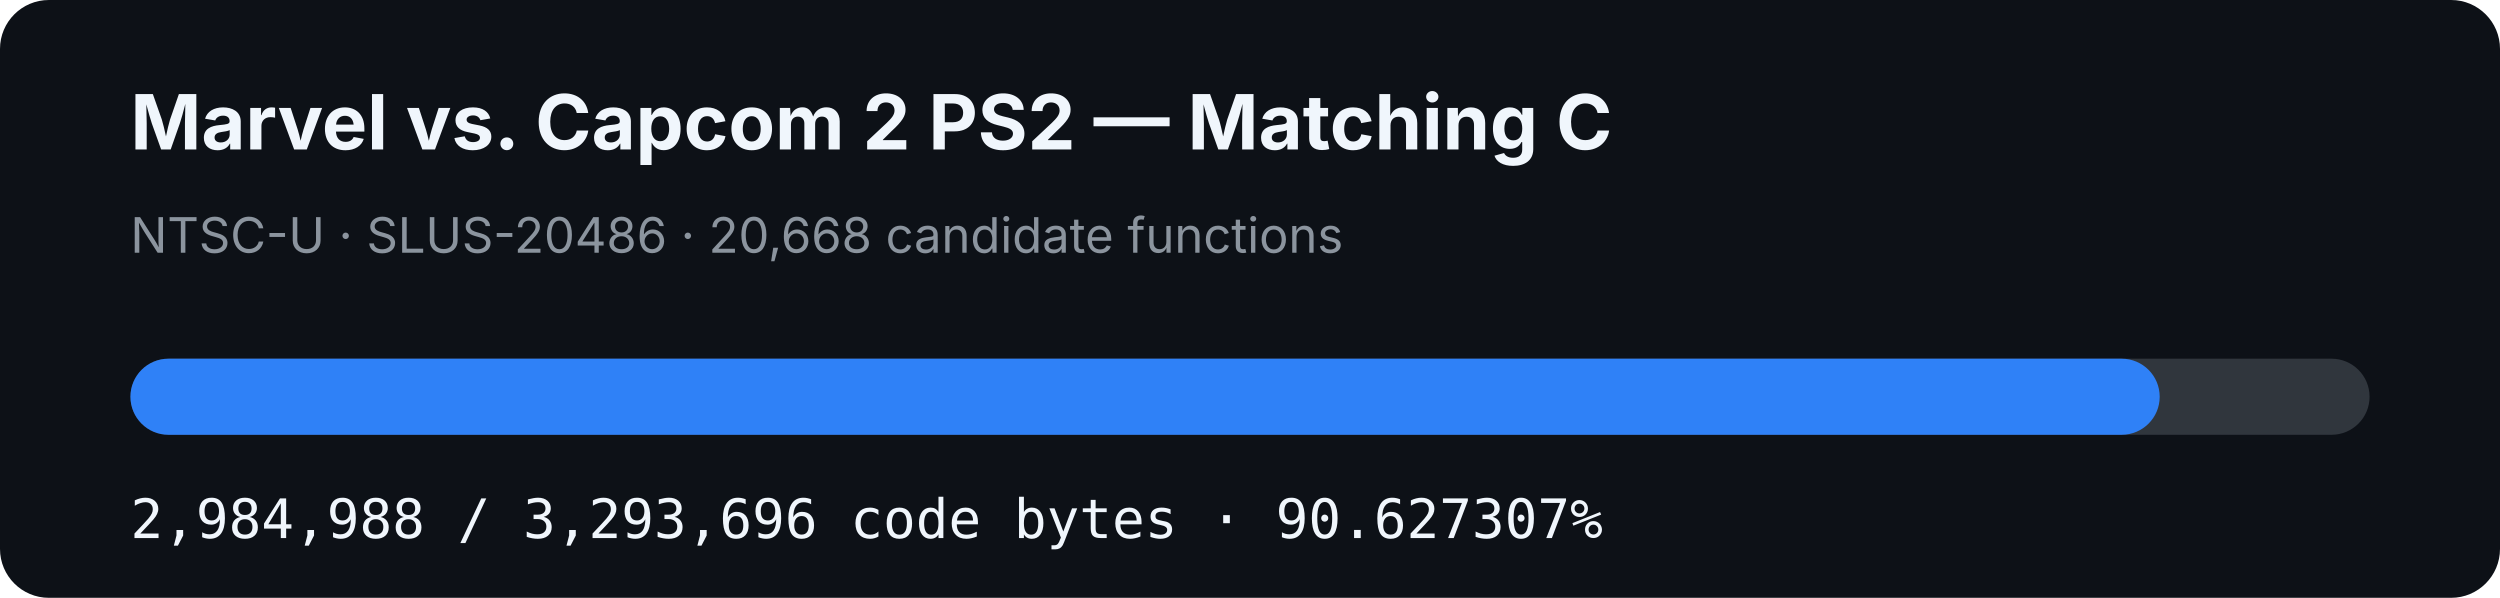
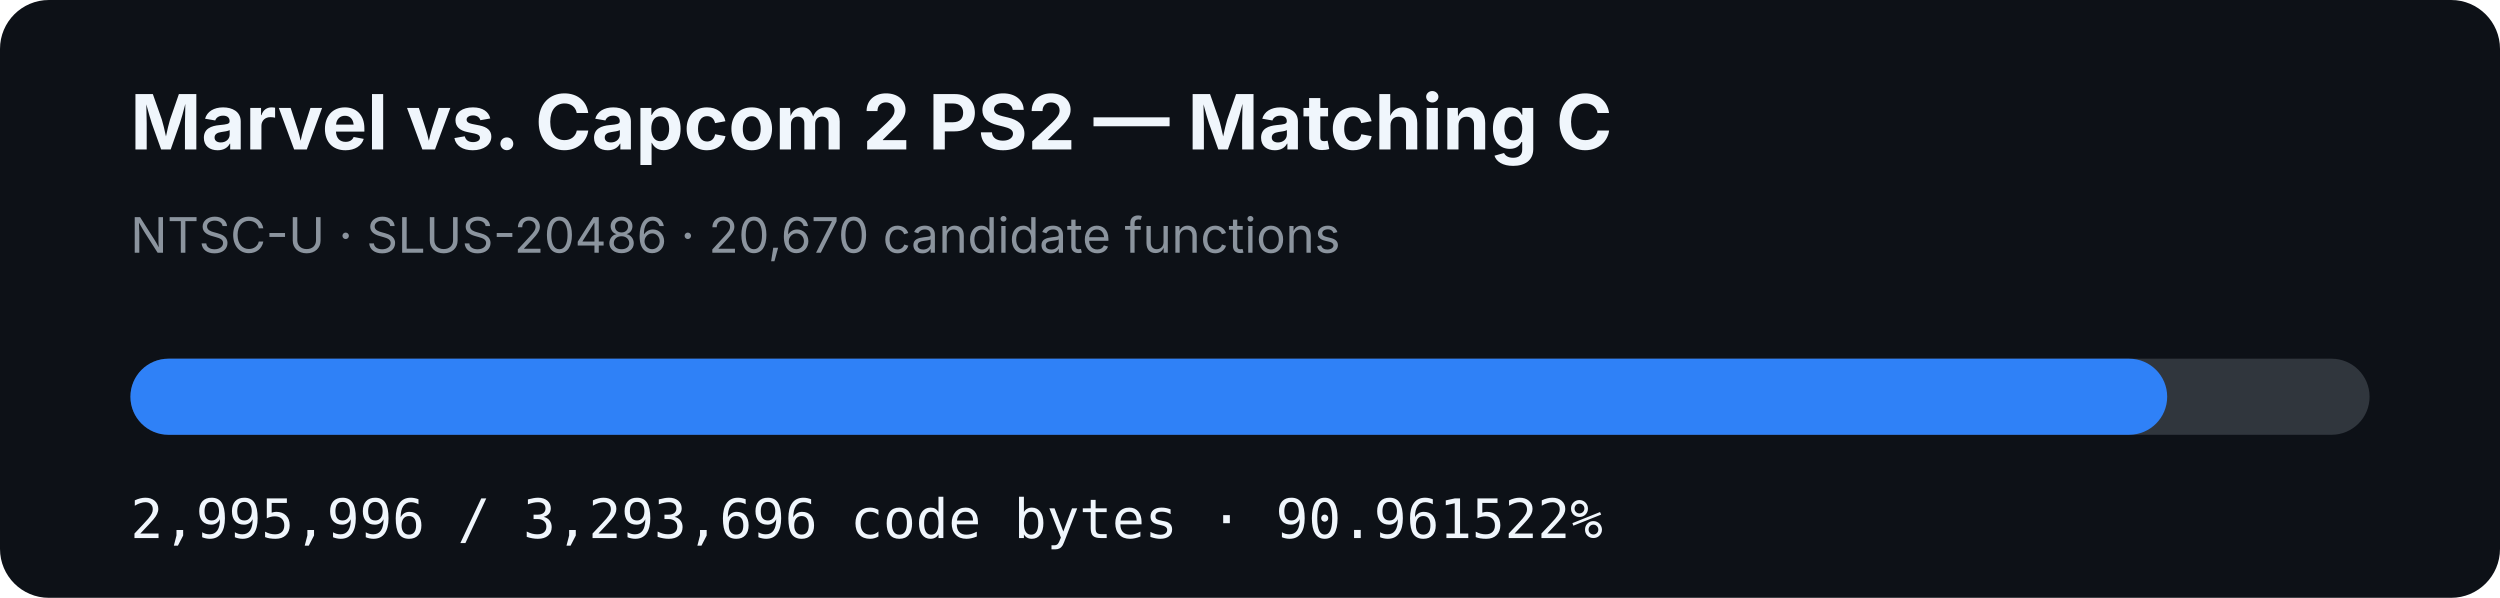
- <svg xmlns="http://www.w3.org/2000/svg" width="920" height="220" viewBox="0 0 920 220" role="img" aria-label="MVC2 PS2 matching C progress: 90.627307%">
+ <svg xmlns="http://www.w3.org/2000/svg" width="920" height="220" viewBox="0 0 920 220" role="img" aria-label="MVC2 PS2 matching C progress: 90.961522%">
  <rect width="920" height="220" rx="18" fill="#0d1117" />
  <text x="48" y="55" fill="#f0f6fc" font-family="-apple-system,BlinkMacSystemFont,Segoe UI,sans-serif" font-size="28" font-weight="700">Marvel vs. Capcom 2 PS2 — Matching C</text>
-   <text x="48" y="93" fill="#8b949e" font-family="-apple-system,BlinkMacSystemFont,Segoe UI,sans-serif" font-size="18">NTSC-U · SLUS-20486 · 20,668 candidate functions</text>
+   <text x="48" y="93" fill="#8b949e" font-family="-apple-system,BlinkMacSystemFont,Segoe UI,sans-serif" font-size="18">NTSC-U · SLUS-20486 · 20,670 candidate functions</text>
  <rect x="48" y="132" width="824" height="28" rx="14" fill="#30363d" />
-   <rect x="48" y="132" width="746.769" height="28" rx="14" fill="#2f81f7" />
-   <text x="48" y="198" fill="#f0f6fc" font-family="ui-monospace,SFMono-Regular,Menlo,monospace" font-size="20">2,984,988 / 3,293,696 code bytes · 90.627307%</text>
+   <rect x="48" y="132" width="749.523" height="28" rx="14" fill="#2f81f7" />
+   <text x="48" y="198" fill="#f0f6fc" font-family="ui-monospace,SFMono-Regular,Menlo,monospace" font-size="20">2,995,996 / 3,293,696 code bytes · 90.961522%</text>
</svg>
